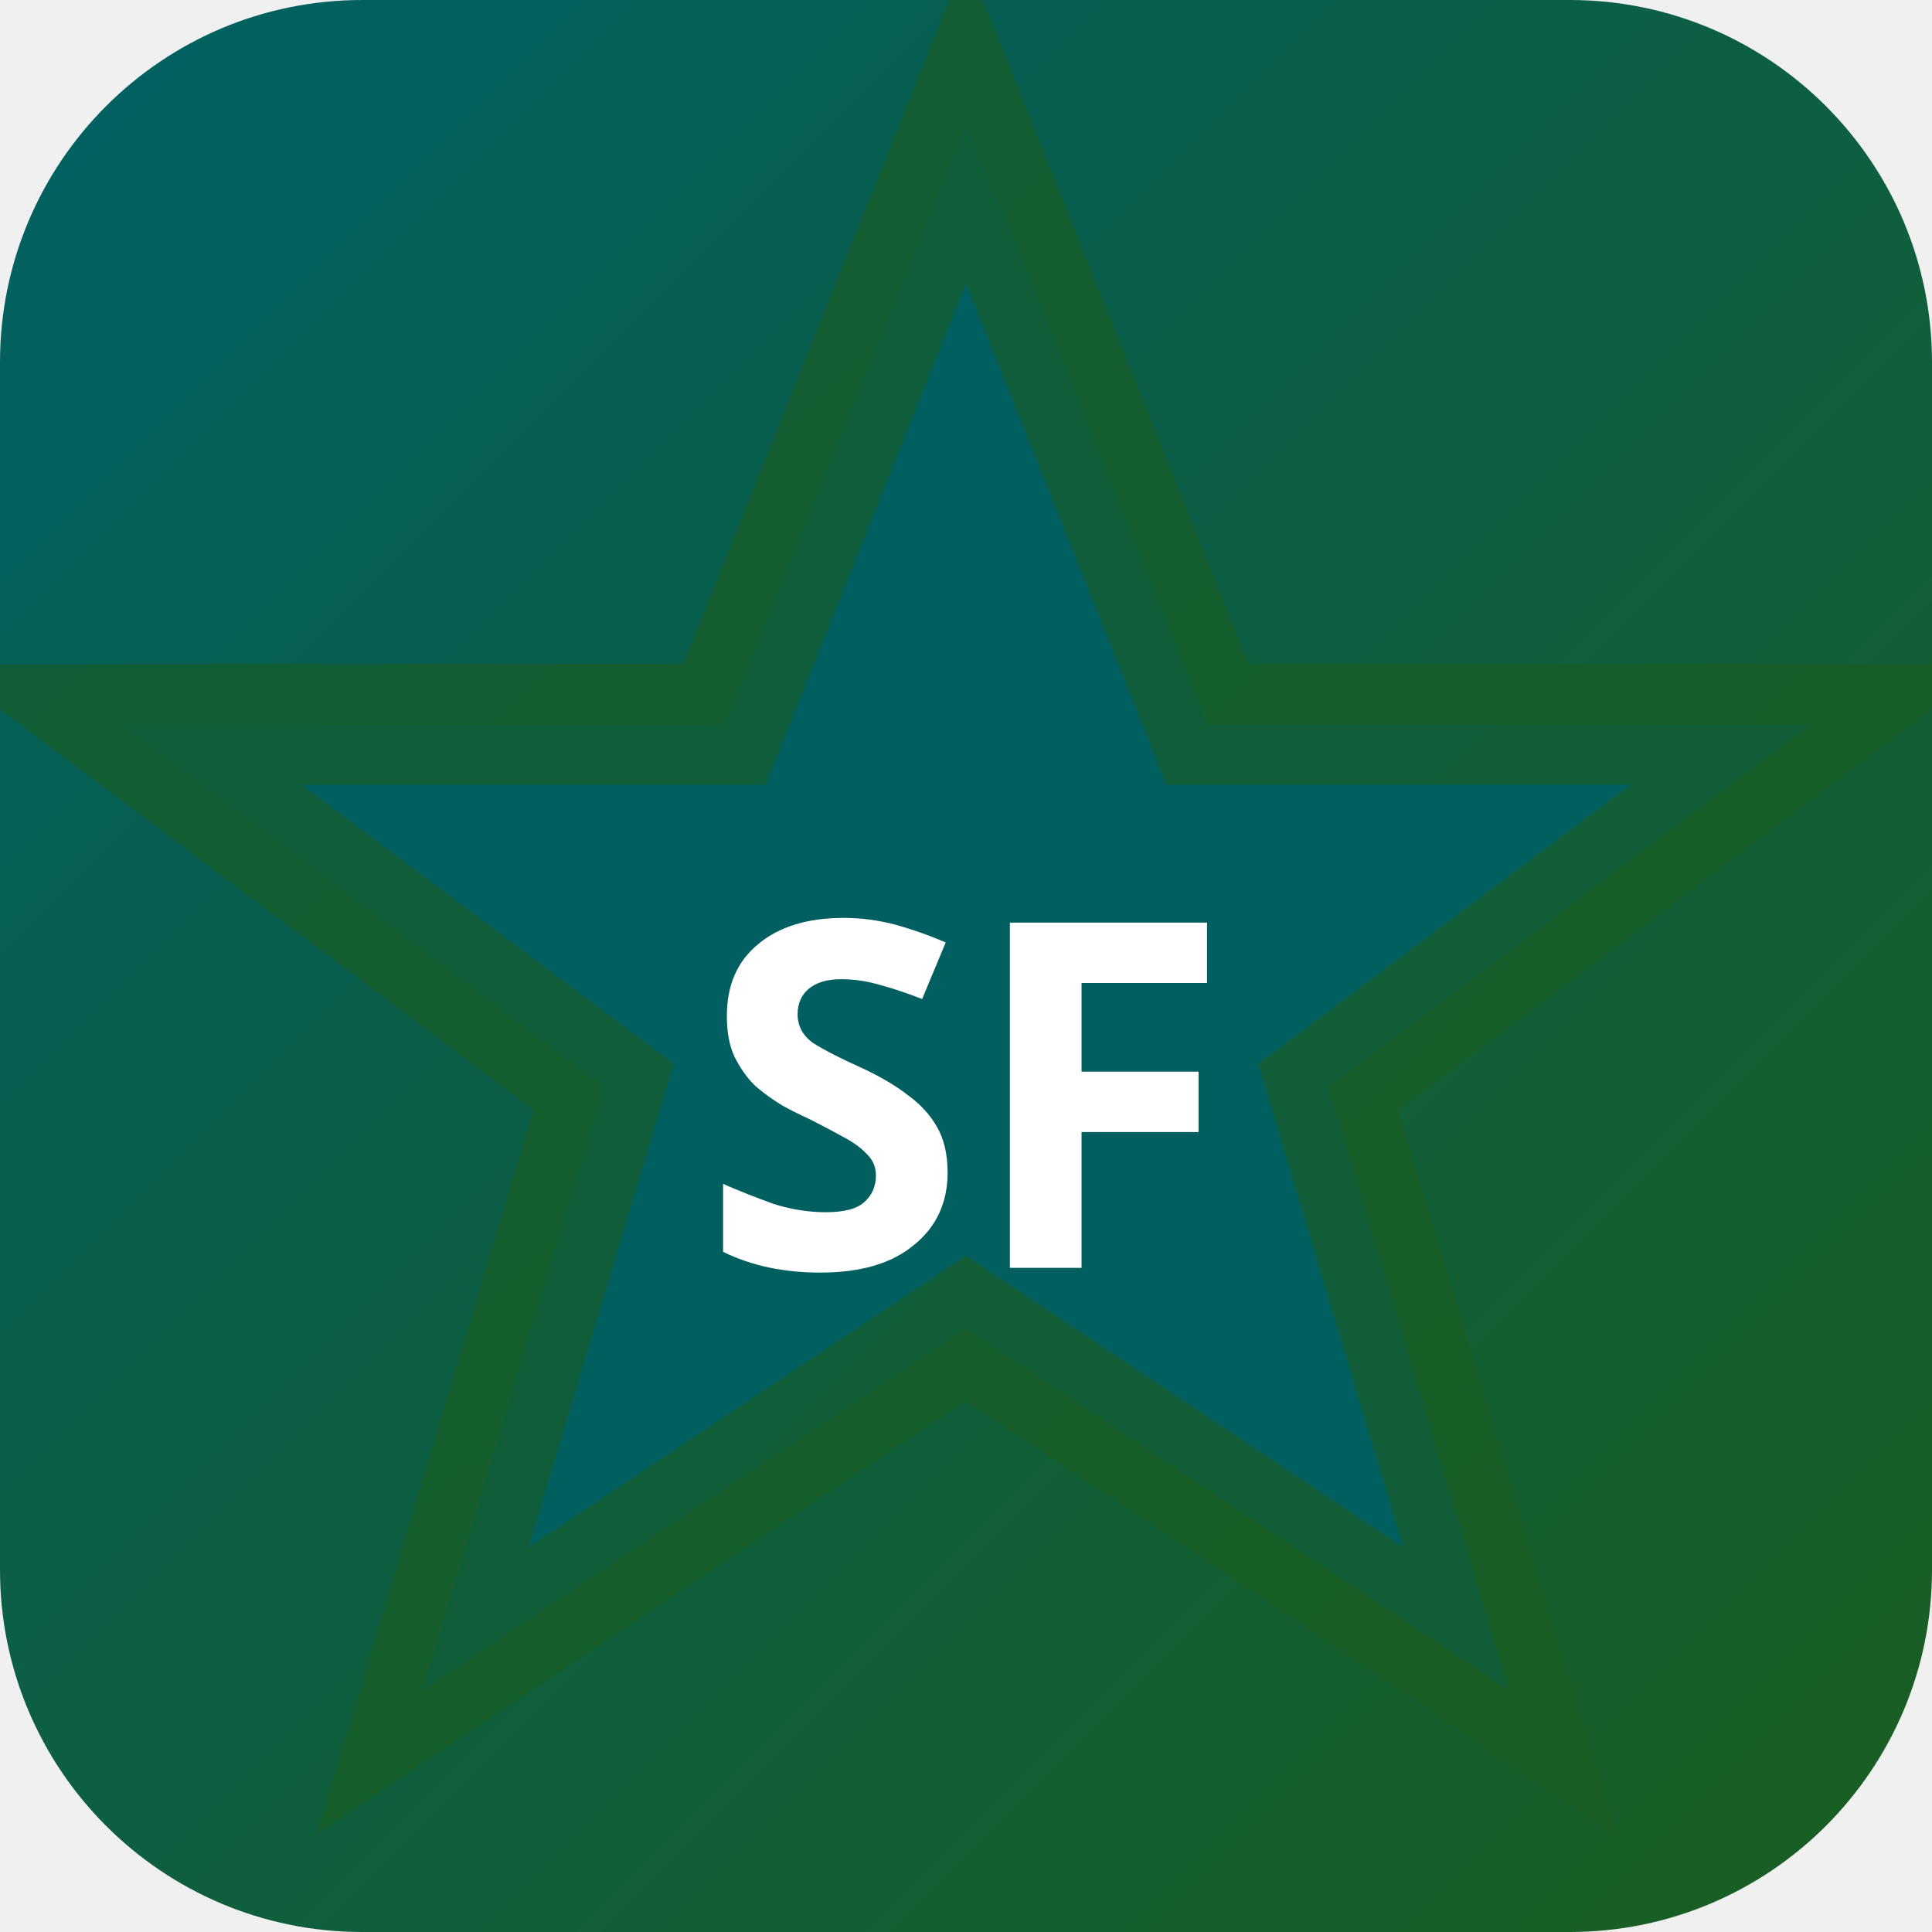
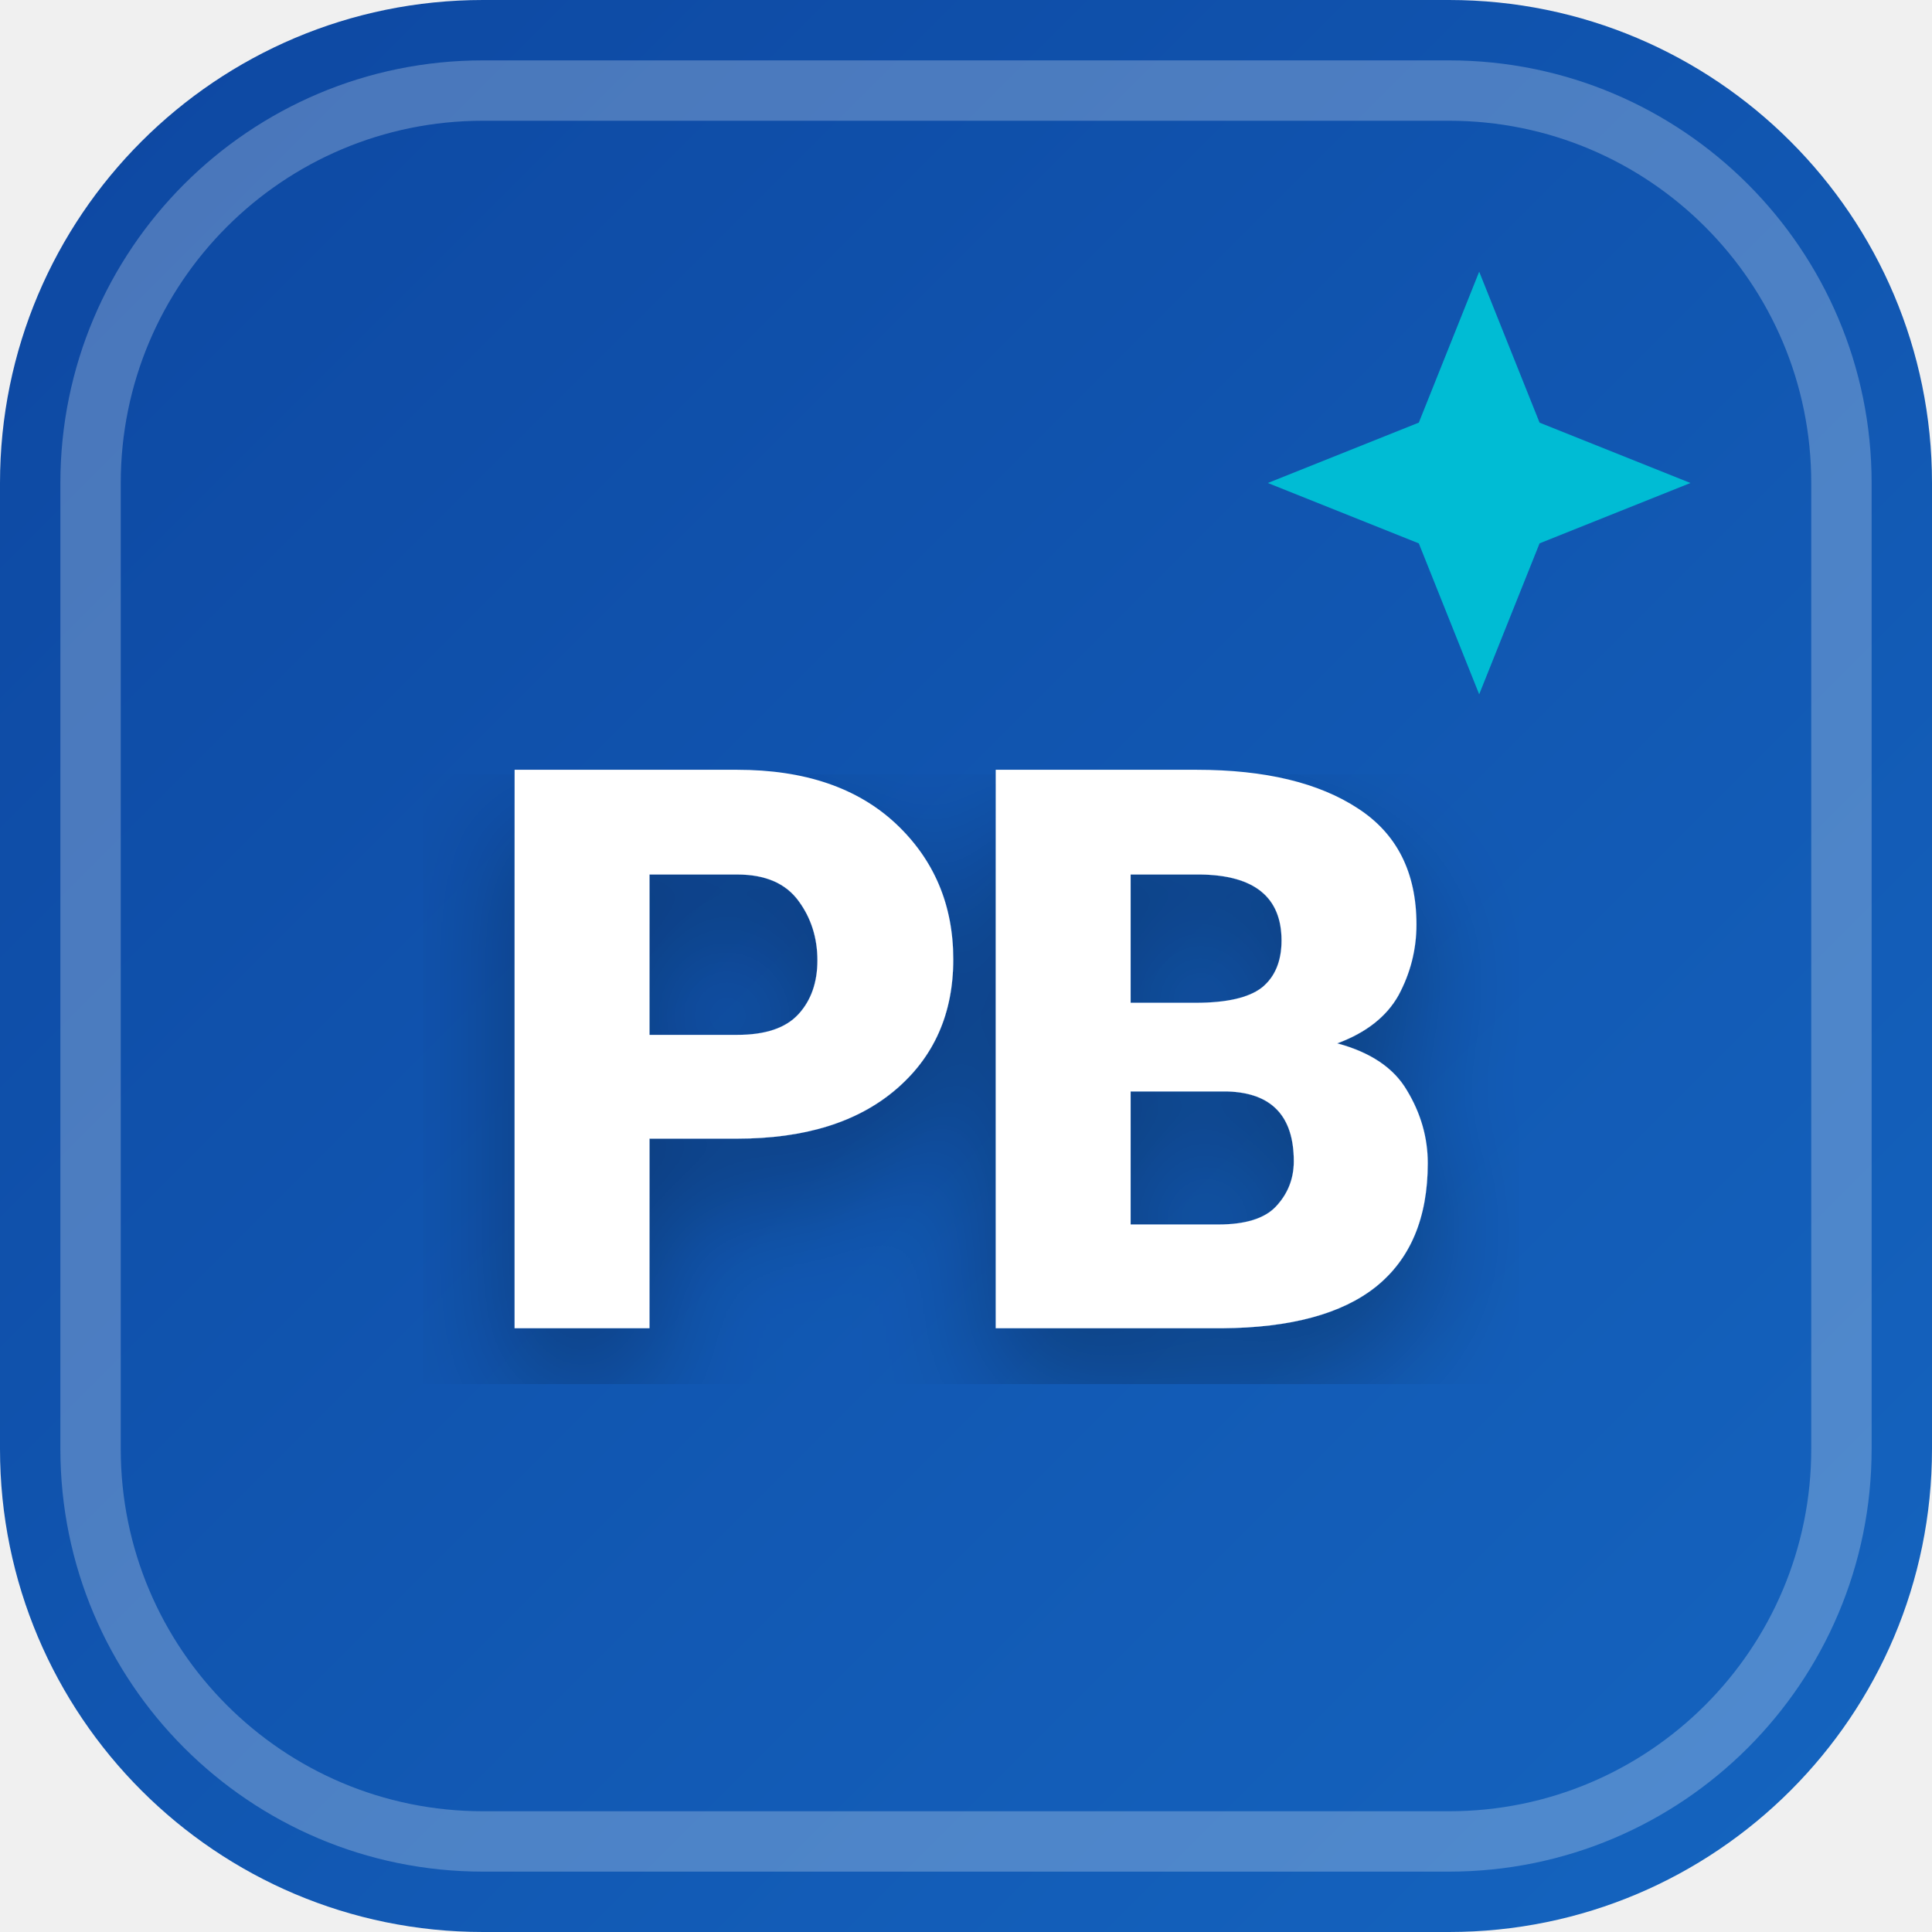
<svg xmlns="http://www.w3.org/2000/svg" width="32" height="32" viewBox="0 0 32 32">
  <defs>
-     <linearGradient id="bgsf-t" x1="0" y1="0" x2="1" y2="1">
-       <stop offset="0%" stop-color="#006064" />
-       <stop offset="100%" stop-color="#1b5e20" />
+     <linearGradient id="favBg-PB" x1="0%" y1="0%" x2="100%" y2="100%">
+       <stop offset="0%" stop-color="#0d47a1" />
+       <stop offset="100%" stop-color="#1565c0" />
    </linearGradient>
+     <filter id="favShadow">
+       <feDropShadow dx="0" dy="1" stdDeviation="1" flood-color="#000000" flood-opacity="0.3" />
+     </filter>
  </defs>
-   <rect width="32" height="32" rx="6" fill="url(#bgsf-t)" />
-   <polygon points="16,2 20,12 30,12 22,18 25,28 16,22 7,28 10,18 2,12 12,12" fill="rgba(0,96,100,0.9)" stroke="rgba(27,94,32,0.6)" stroke-width="2" />
-   <text x="16" y="21" text-anchor="middle" fill="#fff" font-size="8" font-weight="700" font-family="system-ui">SF</text>
+   <rect width="32" height="32" rx="8" fill="url(#favBg-PB)" />
+   <rect x="1.5" y="1.5" width="29" height="29" rx="6.5" fill="none" stroke="#ffffff" stroke-width="1" opacity="0.25" />
+   <path d="M 24.5 4.5 L 25.5 7 L 28 8 L 25.5 9 L 24.5 11.5 L 23.5 9 L 21 8 L 23.5 7 Z" fill="#00bcd4" />
+   <text x="16" y="22" text-anchor="middle" font-family="system-ui, -apple-system, BlinkMacSystemFont, 'Segoe UI', Roboto, sans-serif" font-size="13" font-weight="800" fill="#ffffff" filter="url(#favShadow)" letter-spacing="-0.5">PB</text>
</svg>
